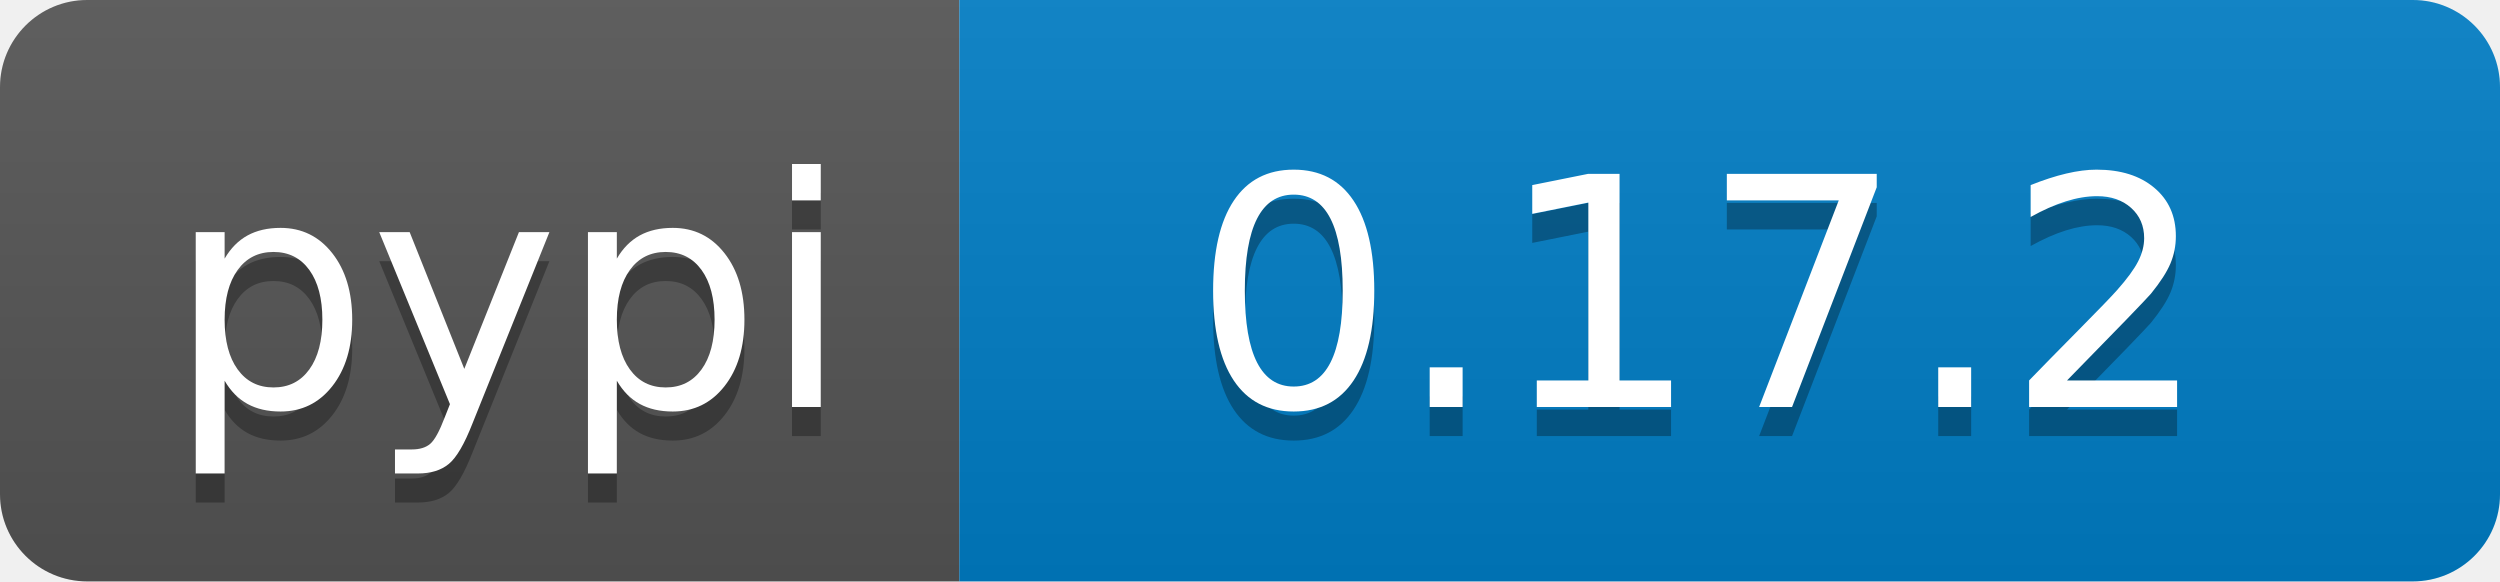
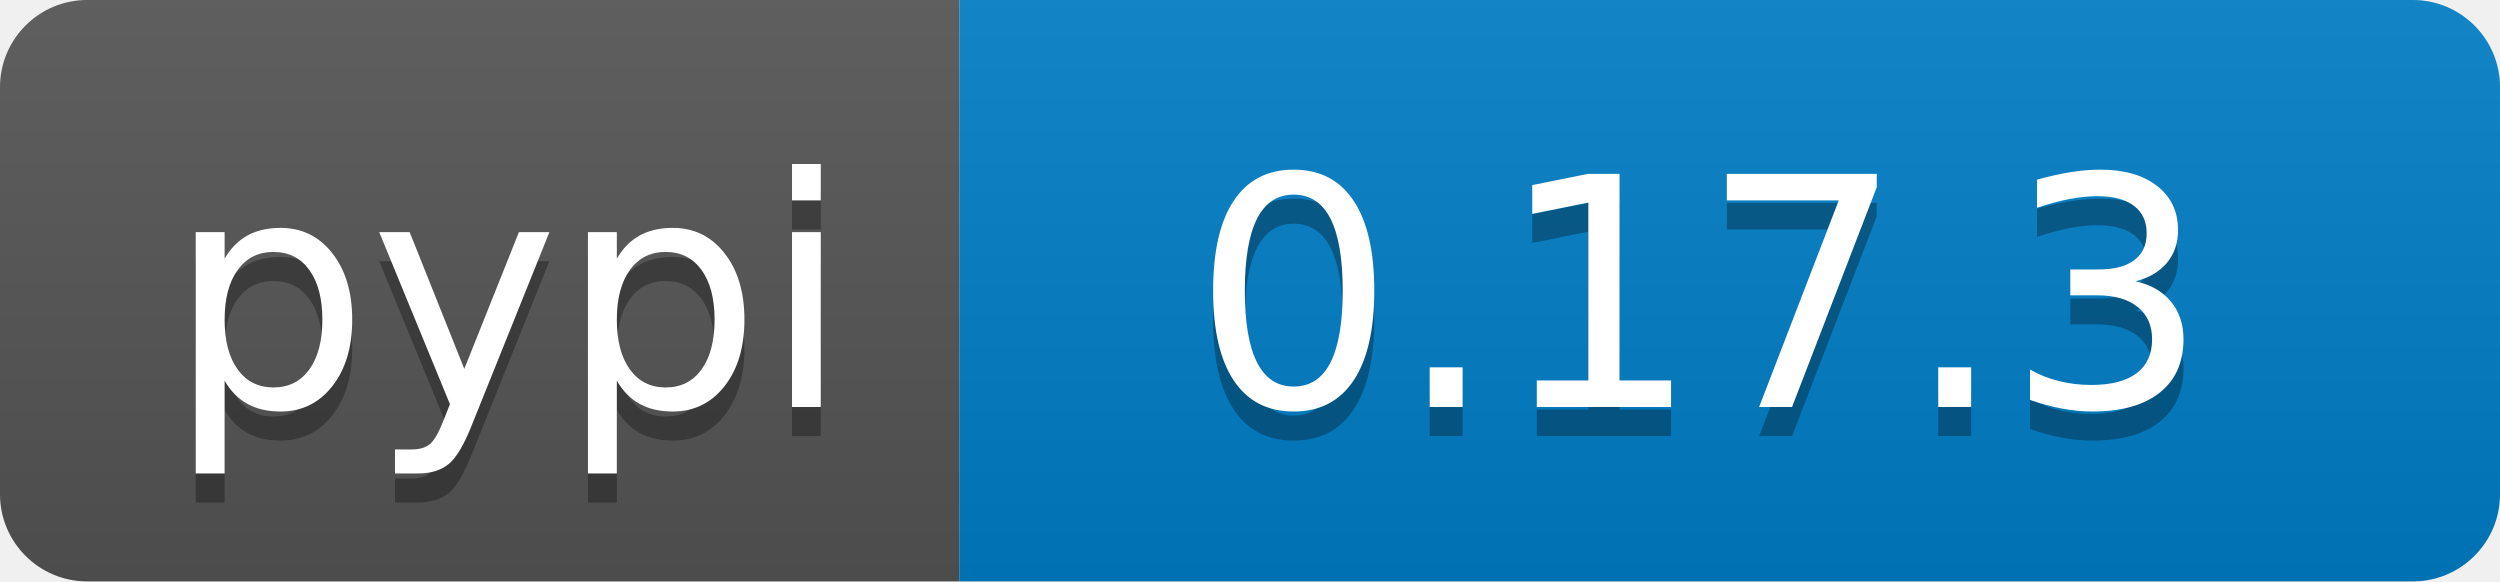
<svg xmlns="http://www.w3.org/2000/svg" width="86" height="20">
  <linearGradient id="b" x2="0" y2="100%">
    <stop offset="0" stop-color="#bbb" stop-opacity=".1" />
    <stop offset="1" stop-opacity=".1" />
  </linearGradient>
  <clipPath id="a">
    <rect width="86" height="20" rx="3" fill="#fff" />
  </clipPath>
  <g clip-path="url(#a)">
    <path fill="#555" d="M0 0h33v20H0z" />
    <path fill="#007ec6" d="M33 0h53v20H33z" />
    <path fill="url(#b)" d="M0 0h86v20H0z" />
  </g>
  <g fill="#fff" text-anchor="middle" font-family="DejaVu Sans,Verdana,Geneva,sans-serif" font-size="110">
    <text x="175" y="150" fill="#010101" fill-opacity=".3" transform="scale(.1)" textLength="230">pypi</text>
    <text x="175" y="140" transform="scale(.1)" textLength="230">pypi</text>
-     <text x="585" y="150" fill="#010101" fill-opacity=".3" transform="scale(.1)" textLength="430">0.17.2</text>
-     <text x="585" y="140" transform="scale(.1)" textLength="430">0.17.2</text>
+     <text x="585" y="150" fill="#010101" fill-opacity=".3" transform="scale(.1)" textLength="430">0.17.3</text>
+     <text x="585" y="140" transform="scale(.1)" textLength="430">0.17.3</text>
  </g>
</svg>
